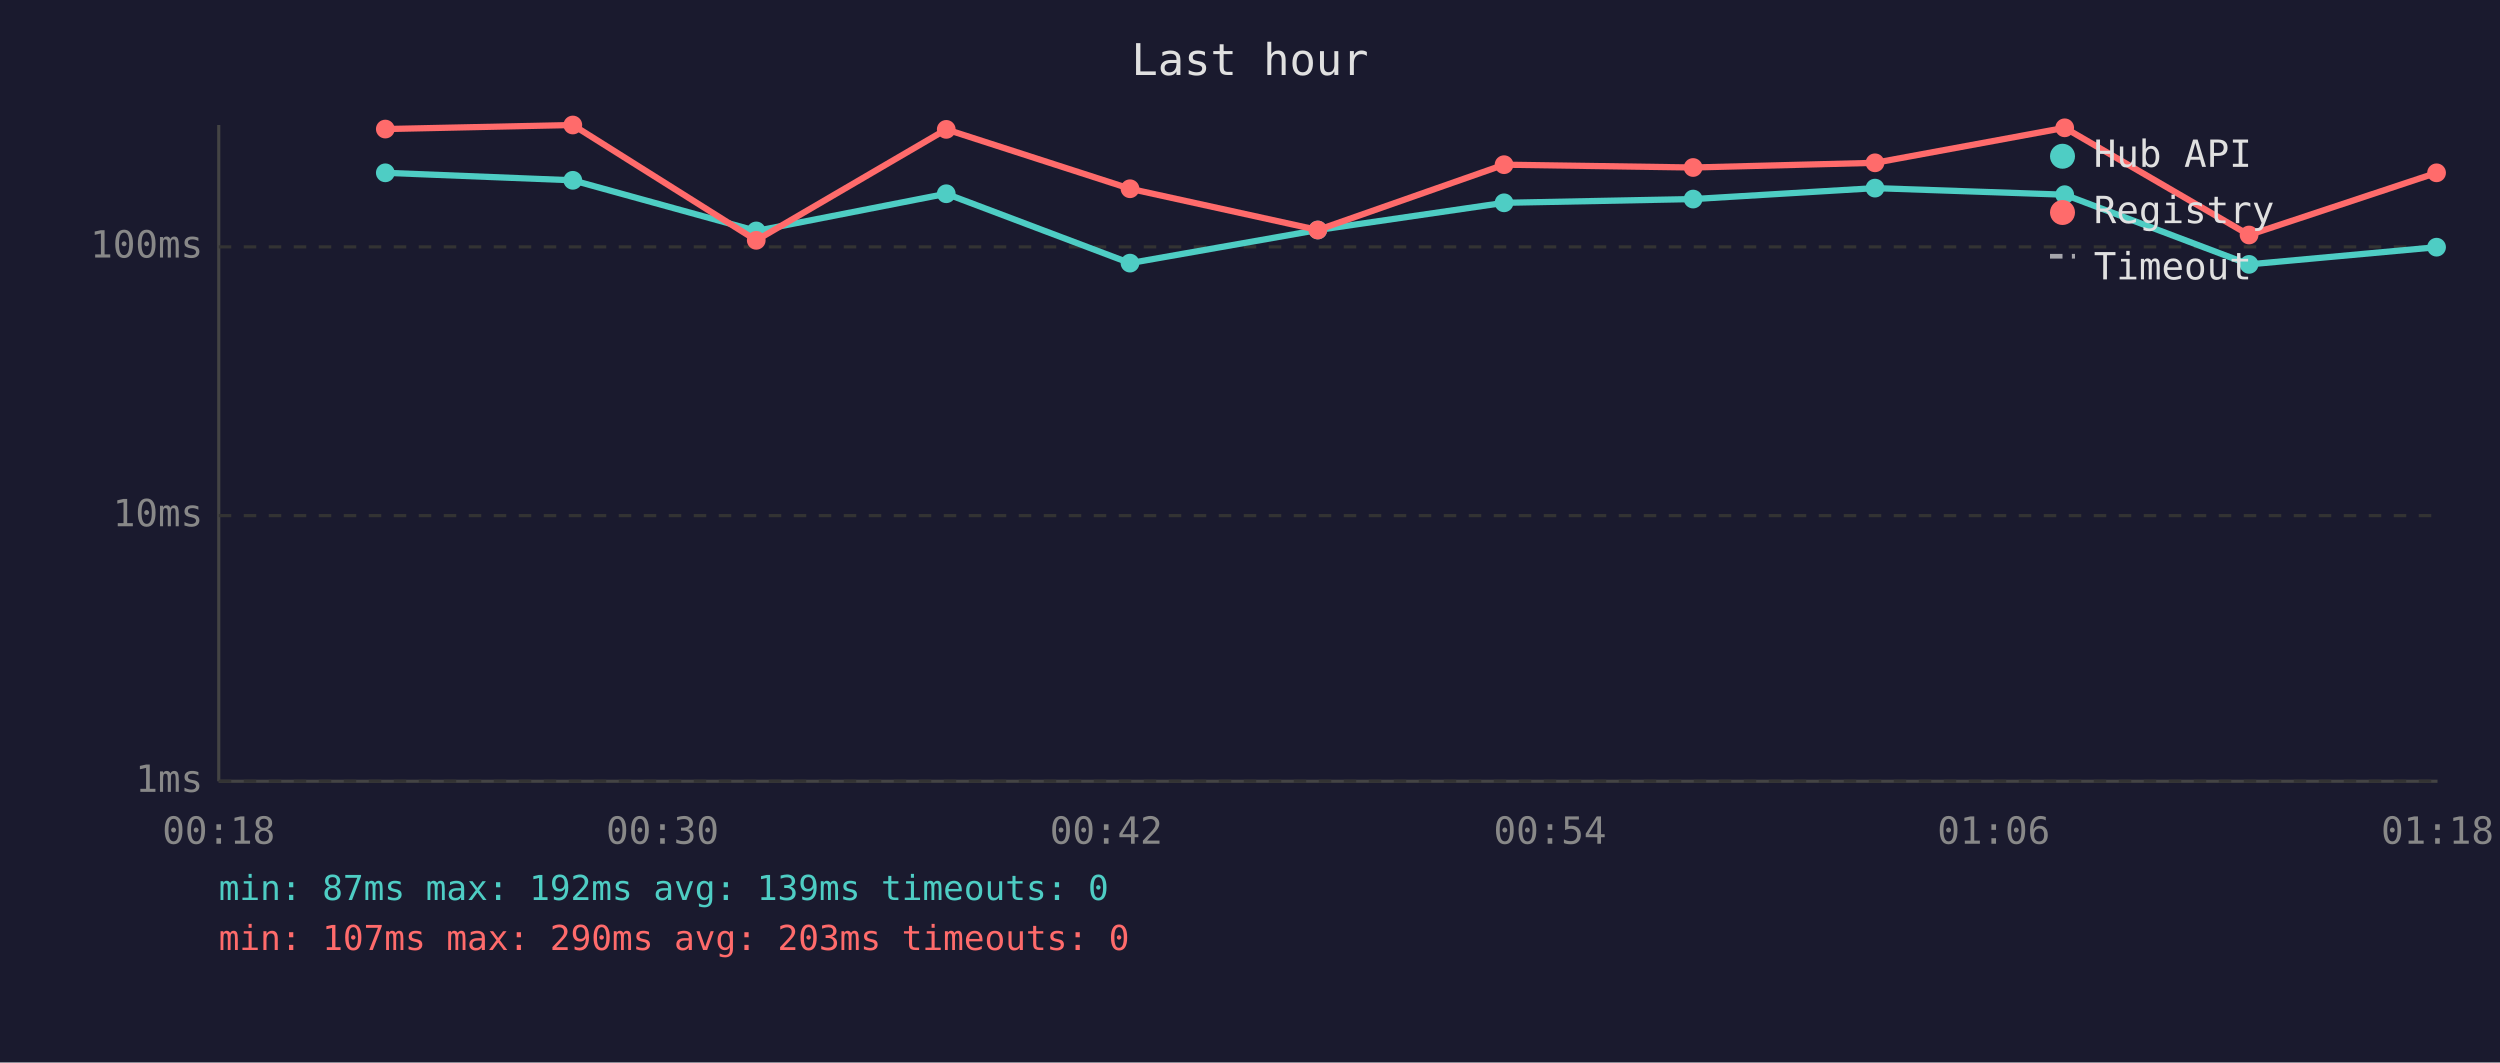
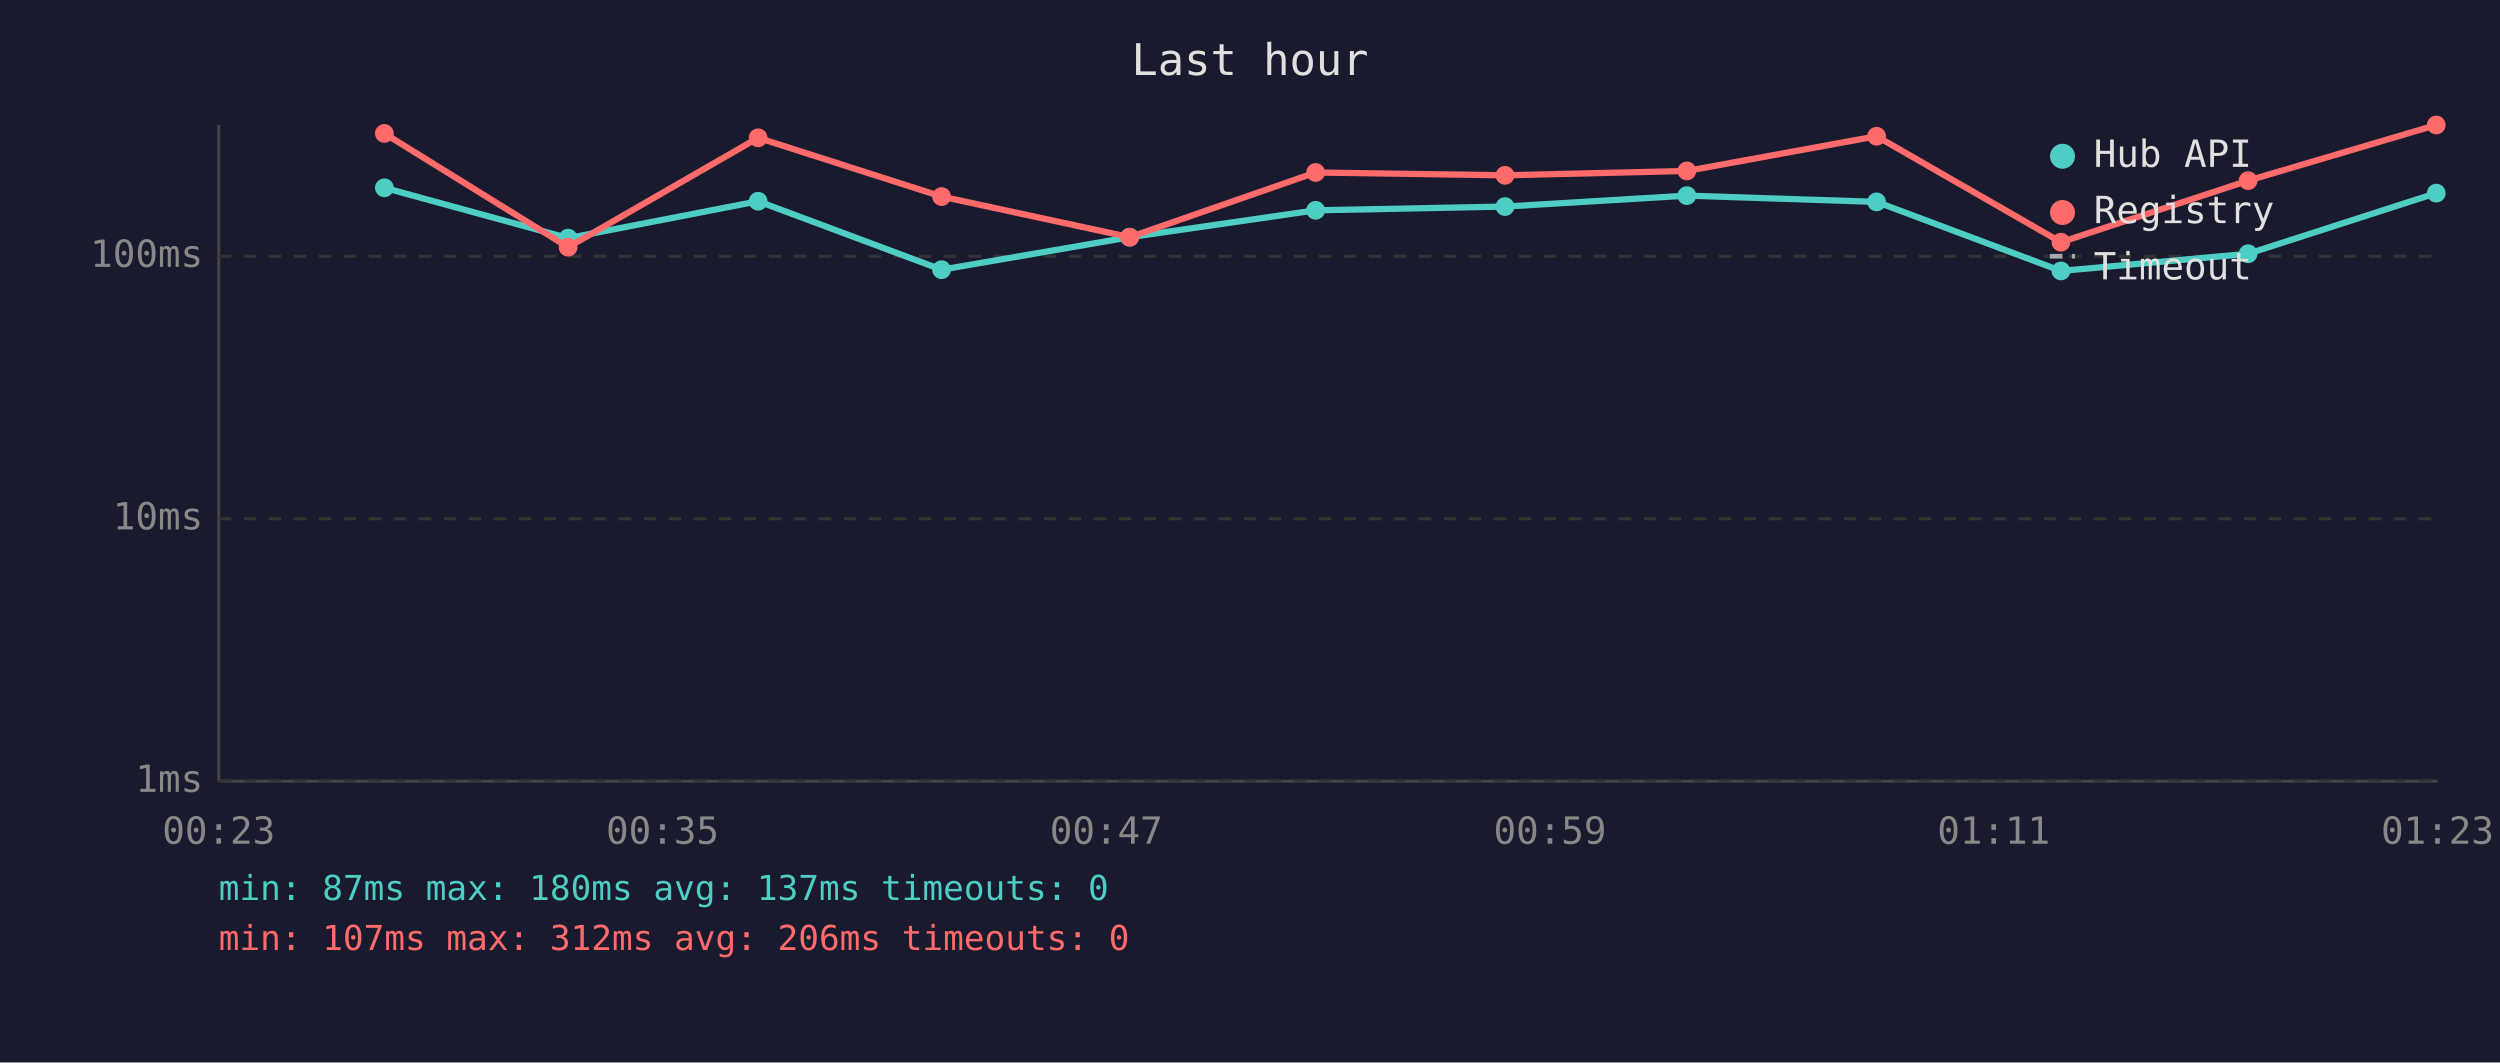
<svg xmlns="http://www.w3.org/2000/svg" viewBox="0 0 800 340" font-family="monospace" font-size="12">
  <rect width="800" height="340" fill="#1a1a2e" />
  <text x="400" y="24" fill="#e0e0e0" font-size="14" text-anchor="middle">Last hour</text>
  <line x1="70" y1="40" x2="70" y2="250" stroke="#444" stroke-width="1" />
  <line x1="70" y1="250" x2="780" y2="250" stroke="#444" stroke-width="1" />
  <line x1="70" y1="250" x2="780" y2="250" stroke="#333" stroke-width="1" stroke-dasharray="4" />
  <text x="65" y="250" fill="#888" text-anchor="end" dominant-baseline="middle">1ms</text>
-   <line x1="70" y1="165" x2="780" y2="165" stroke="#333" stroke-width="1" stroke-dasharray="4" />
-   <text x="65" y="165" fill="#888" text-anchor="end" dominant-baseline="middle">10ms</text>
-   <line x1="70" y1="79" x2="780" y2="79" stroke="#333" stroke-width="1" stroke-dasharray="4" />
-   <text x="65" y="79" fill="#888" text-anchor="end" dominant-baseline="middle">100ms</text>
-   <text x="70" y="270" fill="#888" text-anchor="middle">00:18</text>
-   <text x="212" y="270" fill="#888" text-anchor="middle">00:30</text>
-   <text x="354" y="270" fill="#888" text-anchor="middle">00:42</text>
-   <text x="496" y="270" fill="#888" text-anchor="middle">00:54</text>
-   <text x="638" y="270" fill="#888" text-anchor="middle">01:06</text>
-   <text x="780" y="270" fill="#888" text-anchor="middle">01:18</text>
-   <polyline points="123.3,55.3 183.3,57.7 242.0,73.9 302.8,62.0 361.6,84.2 421.7,73.6 481.3,64.9 541.8,63.7 600.0,60.2 660.7,62.3 719.7,84.6 779.7,79.1" fill="none" stroke="#4ecdc4" stroke-width="2" opacity="1" />
-   <circle cx="123.3" cy="55.3" r="3" fill="#4ecdc4" />
-   <circle cx="183.3" cy="57.7" r="3" fill="#4ecdc4" />
-   <circle cx="242.0" cy="73.9" r="3" fill="#4ecdc4" />
-   <circle cx="302.8" cy="62.0" r="3" fill="#4ecdc4" />
-   <circle cx="361.6" cy="84.2" r="3" fill="#4ecdc4" />
-   <circle cx="421.7" cy="73.6" r="3" fill="#4ecdc4" />
-   <circle cx="481.3" cy="64.9" r="3" fill="#4ecdc4" />
-   <circle cx="541.8" cy="63.7" r="3" fill="#4ecdc4" />
-   <circle cx="600.0" cy="60.2" r="3" fill="#4ecdc4" />
-   <circle cx="660.7" cy="62.3" r="3" fill="#4ecdc4" />
-   <circle cx="719.7" cy="84.6" r="3" fill="#4ecdc4" />
-   <circle cx="779.7" cy="79.1" r="3" fill="#4ecdc4" />
-   <polyline points="123.3,41.3 183.3,40.0 242.0,76.9 302.8,41.4 361.6,60.4 421.7,73.6 481.3,52.7 541.8,53.6 600.0,52.1 660.7,40.9 719.7,75.2 779.7,55.3" fill="none" stroke="#ff6b6b" stroke-width="2" opacity="1" />
-   <circle cx="123.3" cy="41.3" r="3" fill="#ff6b6b" />
-   <circle cx="183.3" cy="40.0" r="3" fill="#ff6b6b" />
-   <circle cx="242.0" cy="76.9" r="3" fill="#ff6b6b" />
-   <circle cx="302.8" cy="41.4" r="3" fill="#ff6b6b" />
-   <circle cx="361.6" cy="60.4" r="3" fill="#ff6b6b" />
-   <circle cx="421.7" cy="73.6" r="3" fill="#ff6b6b" />
-   <circle cx="481.3" cy="52.7" r="3" fill="#ff6b6b" />
-   <circle cx="541.8" cy="53.6" r="3" fill="#ff6b6b" />
-   <circle cx="600.0" cy="52.1" r="3" fill="#ff6b6b" />
-   <circle cx="660.7" cy="40.9" r="3" fill="#ff6b6b" />
-   <circle cx="719.7" cy="75.2" r="3" fill="#ff6b6b" />
-   <circle cx="779.7" cy="55.3" r="3" fill="#ff6b6b" />
+   <line x1="70" y1="166" x2="780" y2="166" stroke="#333" stroke-width="1" stroke-dasharray="4" />
+   <text x="65" y="166" fill="#888" text-anchor="end" dominant-baseline="middle">10ms</text>
+   <line x1="70" y1="82" x2="780" y2="82" stroke="#333" stroke-width="1" stroke-dasharray="4" />
+   <text x="65" y="82" fill="#888" text-anchor="end" dominant-baseline="middle">100ms</text>
+   <text x="70" y="270" fill="#888" text-anchor="middle">00:23</text>
+   <text x="212" y="270" fill="#888" text-anchor="middle">00:35</text>
+   <text x="354" y="270" fill="#888" text-anchor="middle">00:47</text>
+   <text x="496" y="270" fill="#888" text-anchor="middle">00:59</text>
+   <text x="638" y="270" fill="#888" text-anchor="middle">01:11</text>
+   <text x="780" y="270" fill="#888" text-anchor="middle">01:23</text>
+   <polyline points="123.0,60.1 181.8,76.2 242.6,64.4 301.3,86.3 361.5,75.9 421.0,67.3 481.6,66.1 539.8,62.6 600.5,64.6 659.5,86.7 719.4,81.2 779.6,61.8" fill="none" stroke="#4ecdc4" stroke-width="2" opacity="1" />
+   <circle cx="123.0" cy="60.1" r="3" fill="#4ecdc4" />
+   <circle cx="181.8" cy="76.2" r="3" fill="#4ecdc4" />
+   <circle cx="242.6" cy="64.4" r="3" fill="#4ecdc4" />
+   <circle cx="301.3" cy="86.3" r="3" fill="#4ecdc4" />
+   <circle cx="361.5" cy="75.9" r="3" fill="#4ecdc4" />
+   <circle cx="421.0" cy="67.3" r="3" fill="#4ecdc4" />
+   <circle cx="481.6" cy="66.1" r="3" fill="#4ecdc4" />
+   <circle cx="539.8" cy="62.6" r="3" fill="#4ecdc4" />
+   <circle cx="600.5" cy="64.6" r="3" fill="#4ecdc4" />
+   <circle cx="659.5" cy="86.7" r="3" fill="#4ecdc4" />
+   <circle cx="719.4" cy="81.2" r="3" fill="#4ecdc4" />
+   <circle cx="779.6" cy="61.8" r="3" fill="#4ecdc4" />
+   <polyline points="123.0,42.7 181.8,79.1 242.6,44.1 301.3,62.9 361.5,75.9 421.0,55.2 481.6,56.1 539.8,54.7 600.5,43.6 659.5,77.5 719.4,57.8 779.6,40.0" fill="none" stroke="#ff6b6b" stroke-width="2" opacity="1" />
+   <circle cx="123.0" cy="42.7" r="3" fill="#ff6b6b" />
+   <circle cx="181.8" cy="79.1" r="3" fill="#ff6b6b" />
+   <circle cx="242.6" cy="44.1" r="3" fill="#ff6b6b" />
+   <circle cx="301.3" cy="62.9" r="3" fill="#ff6b6b" />
+   <circle cx="361.5" cy="75.9" r="3" fill="#ff6b6b" />
+   <circle cx="421.0" cy="55.2" r="3" fill="#ff6b6b" />
+   <circle cx="481.6" cy="56.1" r="3" fill="#ff6b6b" />
+   <circle cx="539.8" cy="54.7" r="3" fill="#ff6b6b" />
+   <circle cx="600.5" cy="43.6" r="3" fill="#ff6b6b" />
+   <circle cx="659.5" cy="77.5" r="3" fill="#ff6b6b" />
+   <circle cx="719.4" cy="57.8" r="3" fill="#ff6b6b" />
+   <circle cx="779.6" cy="40.0" r="3" fill="#ff6b6b" />
  <circle cx="660" cy="50" r="4" fill="#4ecdc4" />
  <text x="670" y="50" fill="#e0e0e0" dominant-baseline="middle">Hub API</text>
  <circle cx="660" cy="68" r="4" fill="#ff6b6b" />
  <text x="670" y="68" fill="#e0e0e0" dominant-baseline="middle">Registry</text>
  <line x1="656" y1="82" x2="664" y2="82" stroke="#e0e0e0" stroke-width="1.5" stroke-dasharray="4,3" opacity="0.7" />
  <text x="670" y="86" fill="#e0e0e0" dominant-baseline="middle">Timeout</text>
-   <text x="70" y="288" fill="#4ecdc4" font-size="11">min: 87ms  max: 192ms  avg: 139ms  timeouts: 0</text>
-   <text x="70" y="304" fill="#ff6b6b" font-size="11">min: 107ms  max: 290ms  avg: 203ms  timeouts: 0</text>
+   <text x="70" y="288" fill="#4ecdc4" font-size="11">min: 87ms  max: 180ms  avg: 137ms  timeouts: 0</text>
+   <text x="70" y="304" fill="#ff6b6b" font-size="11">min: 107ms  max: 312ms  avg: 206ms  timeouts: 0</text>
</svg>
